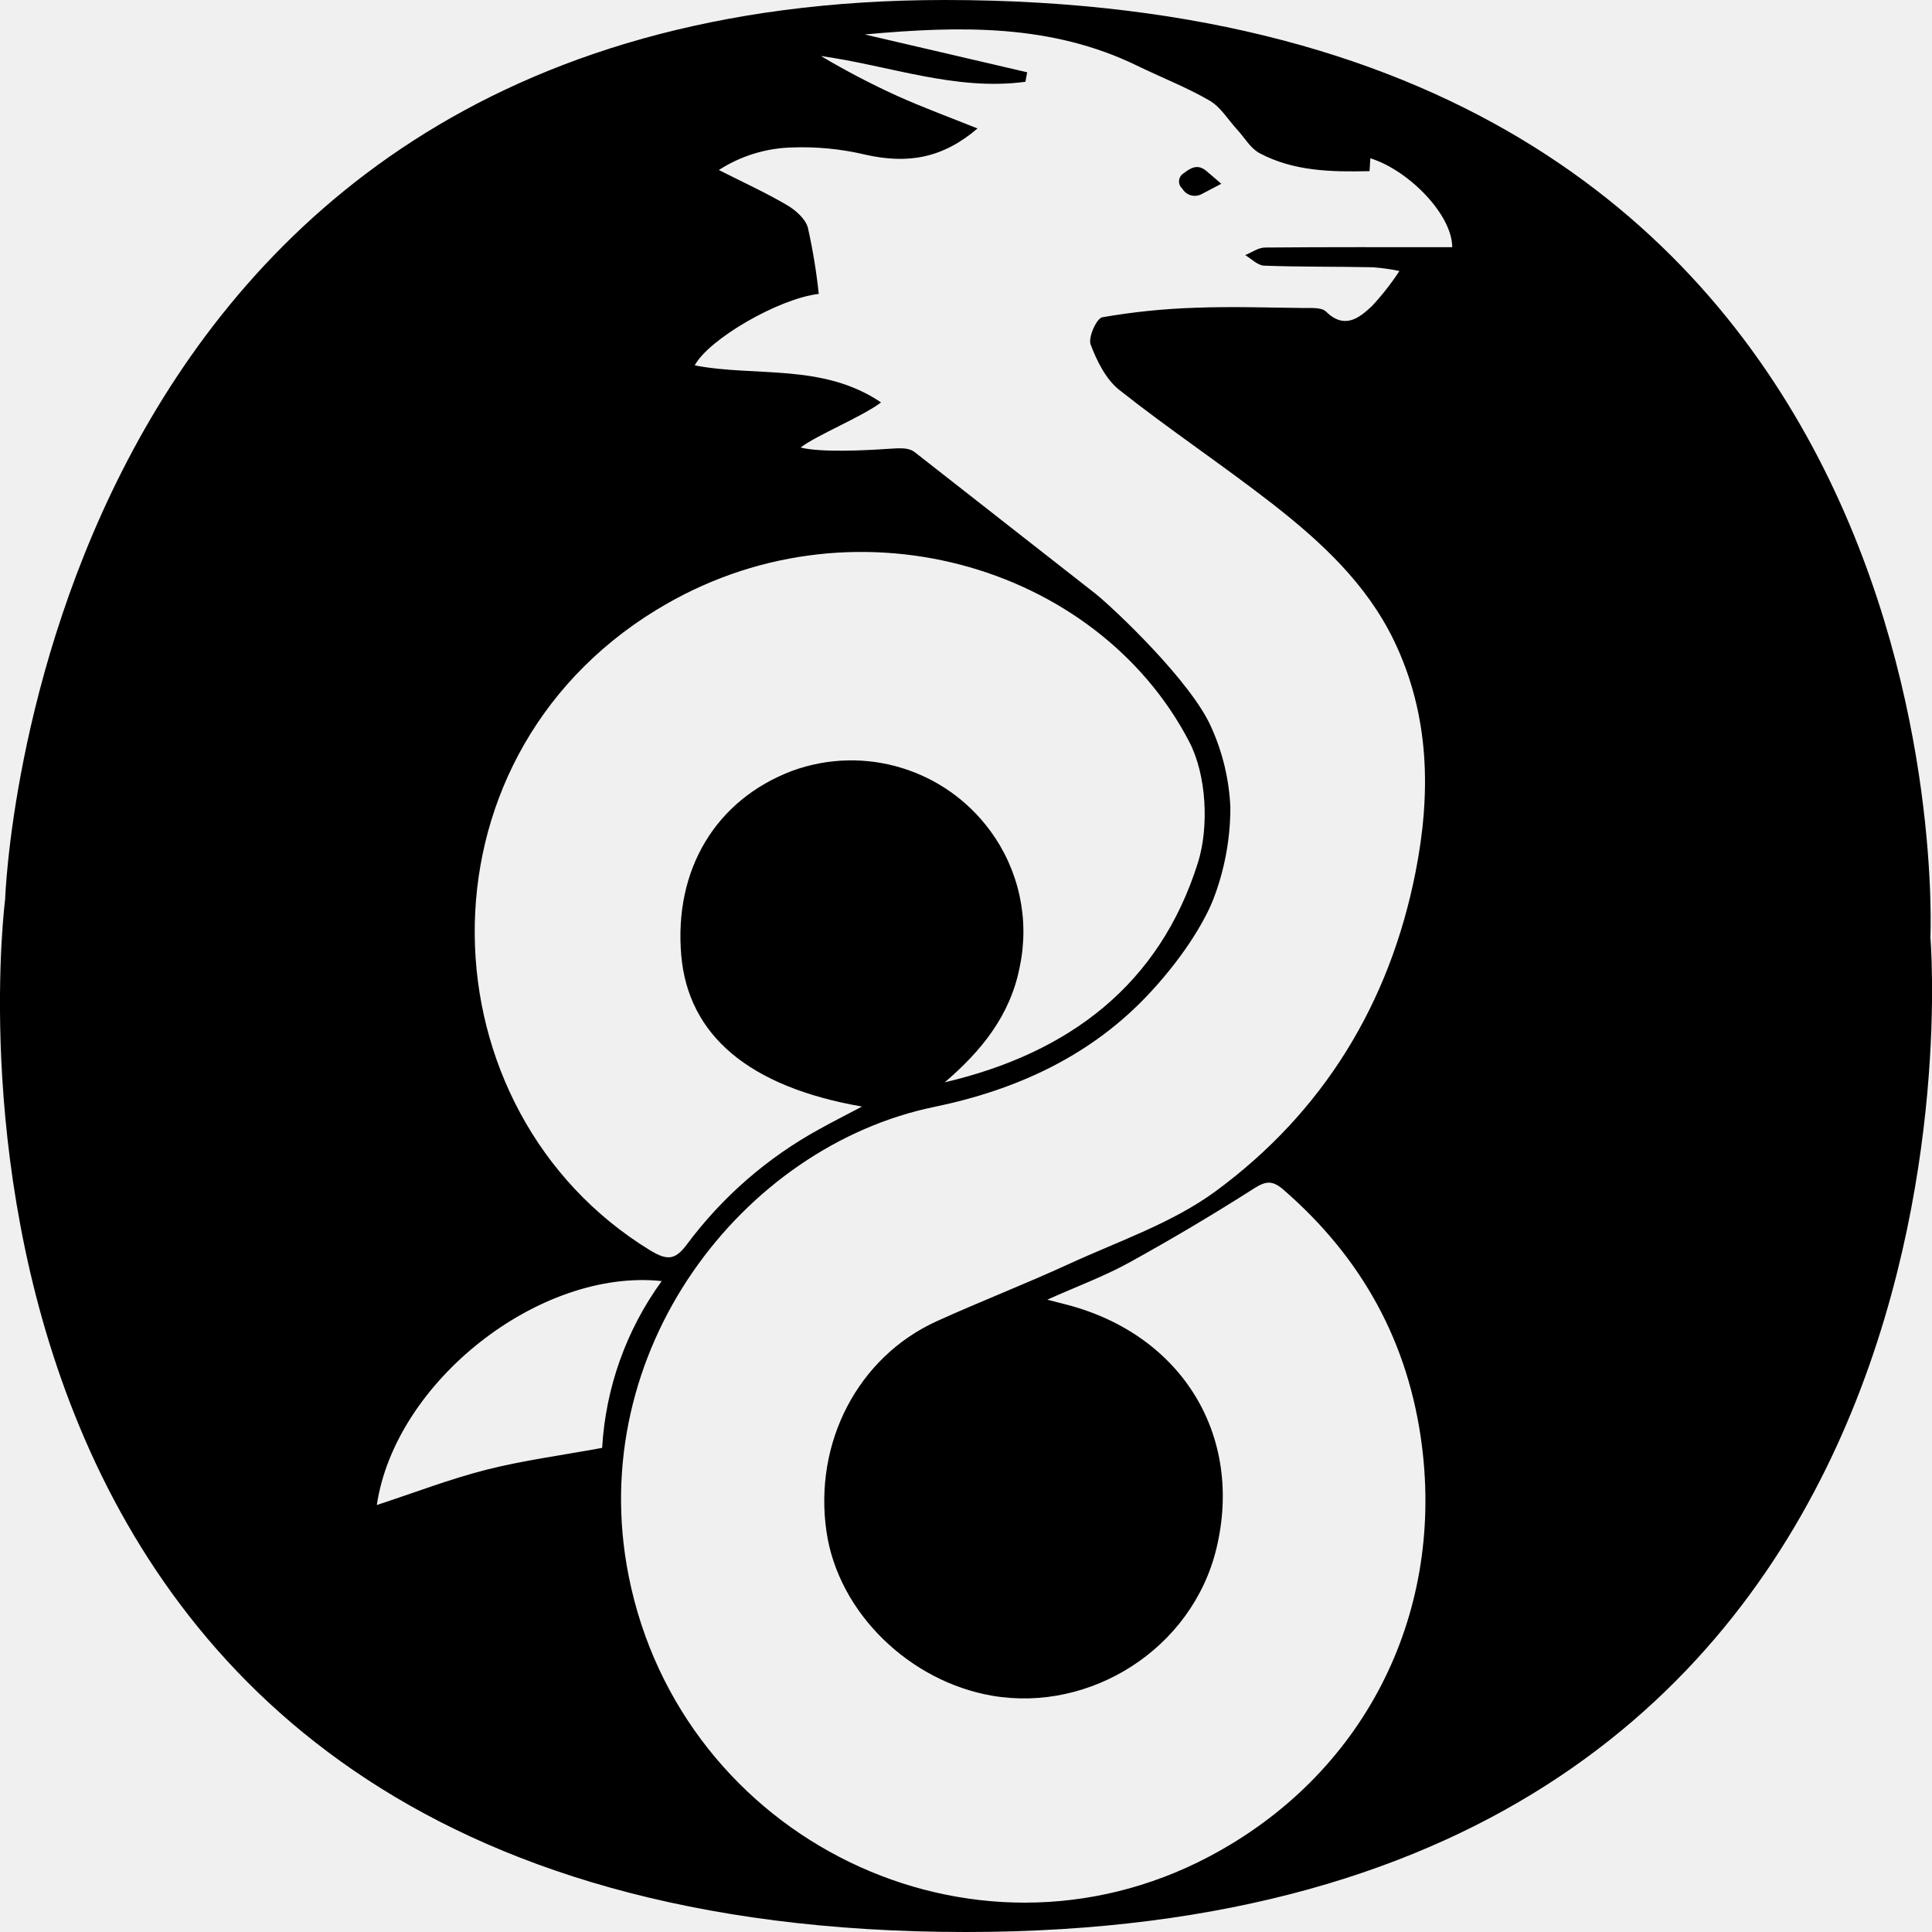
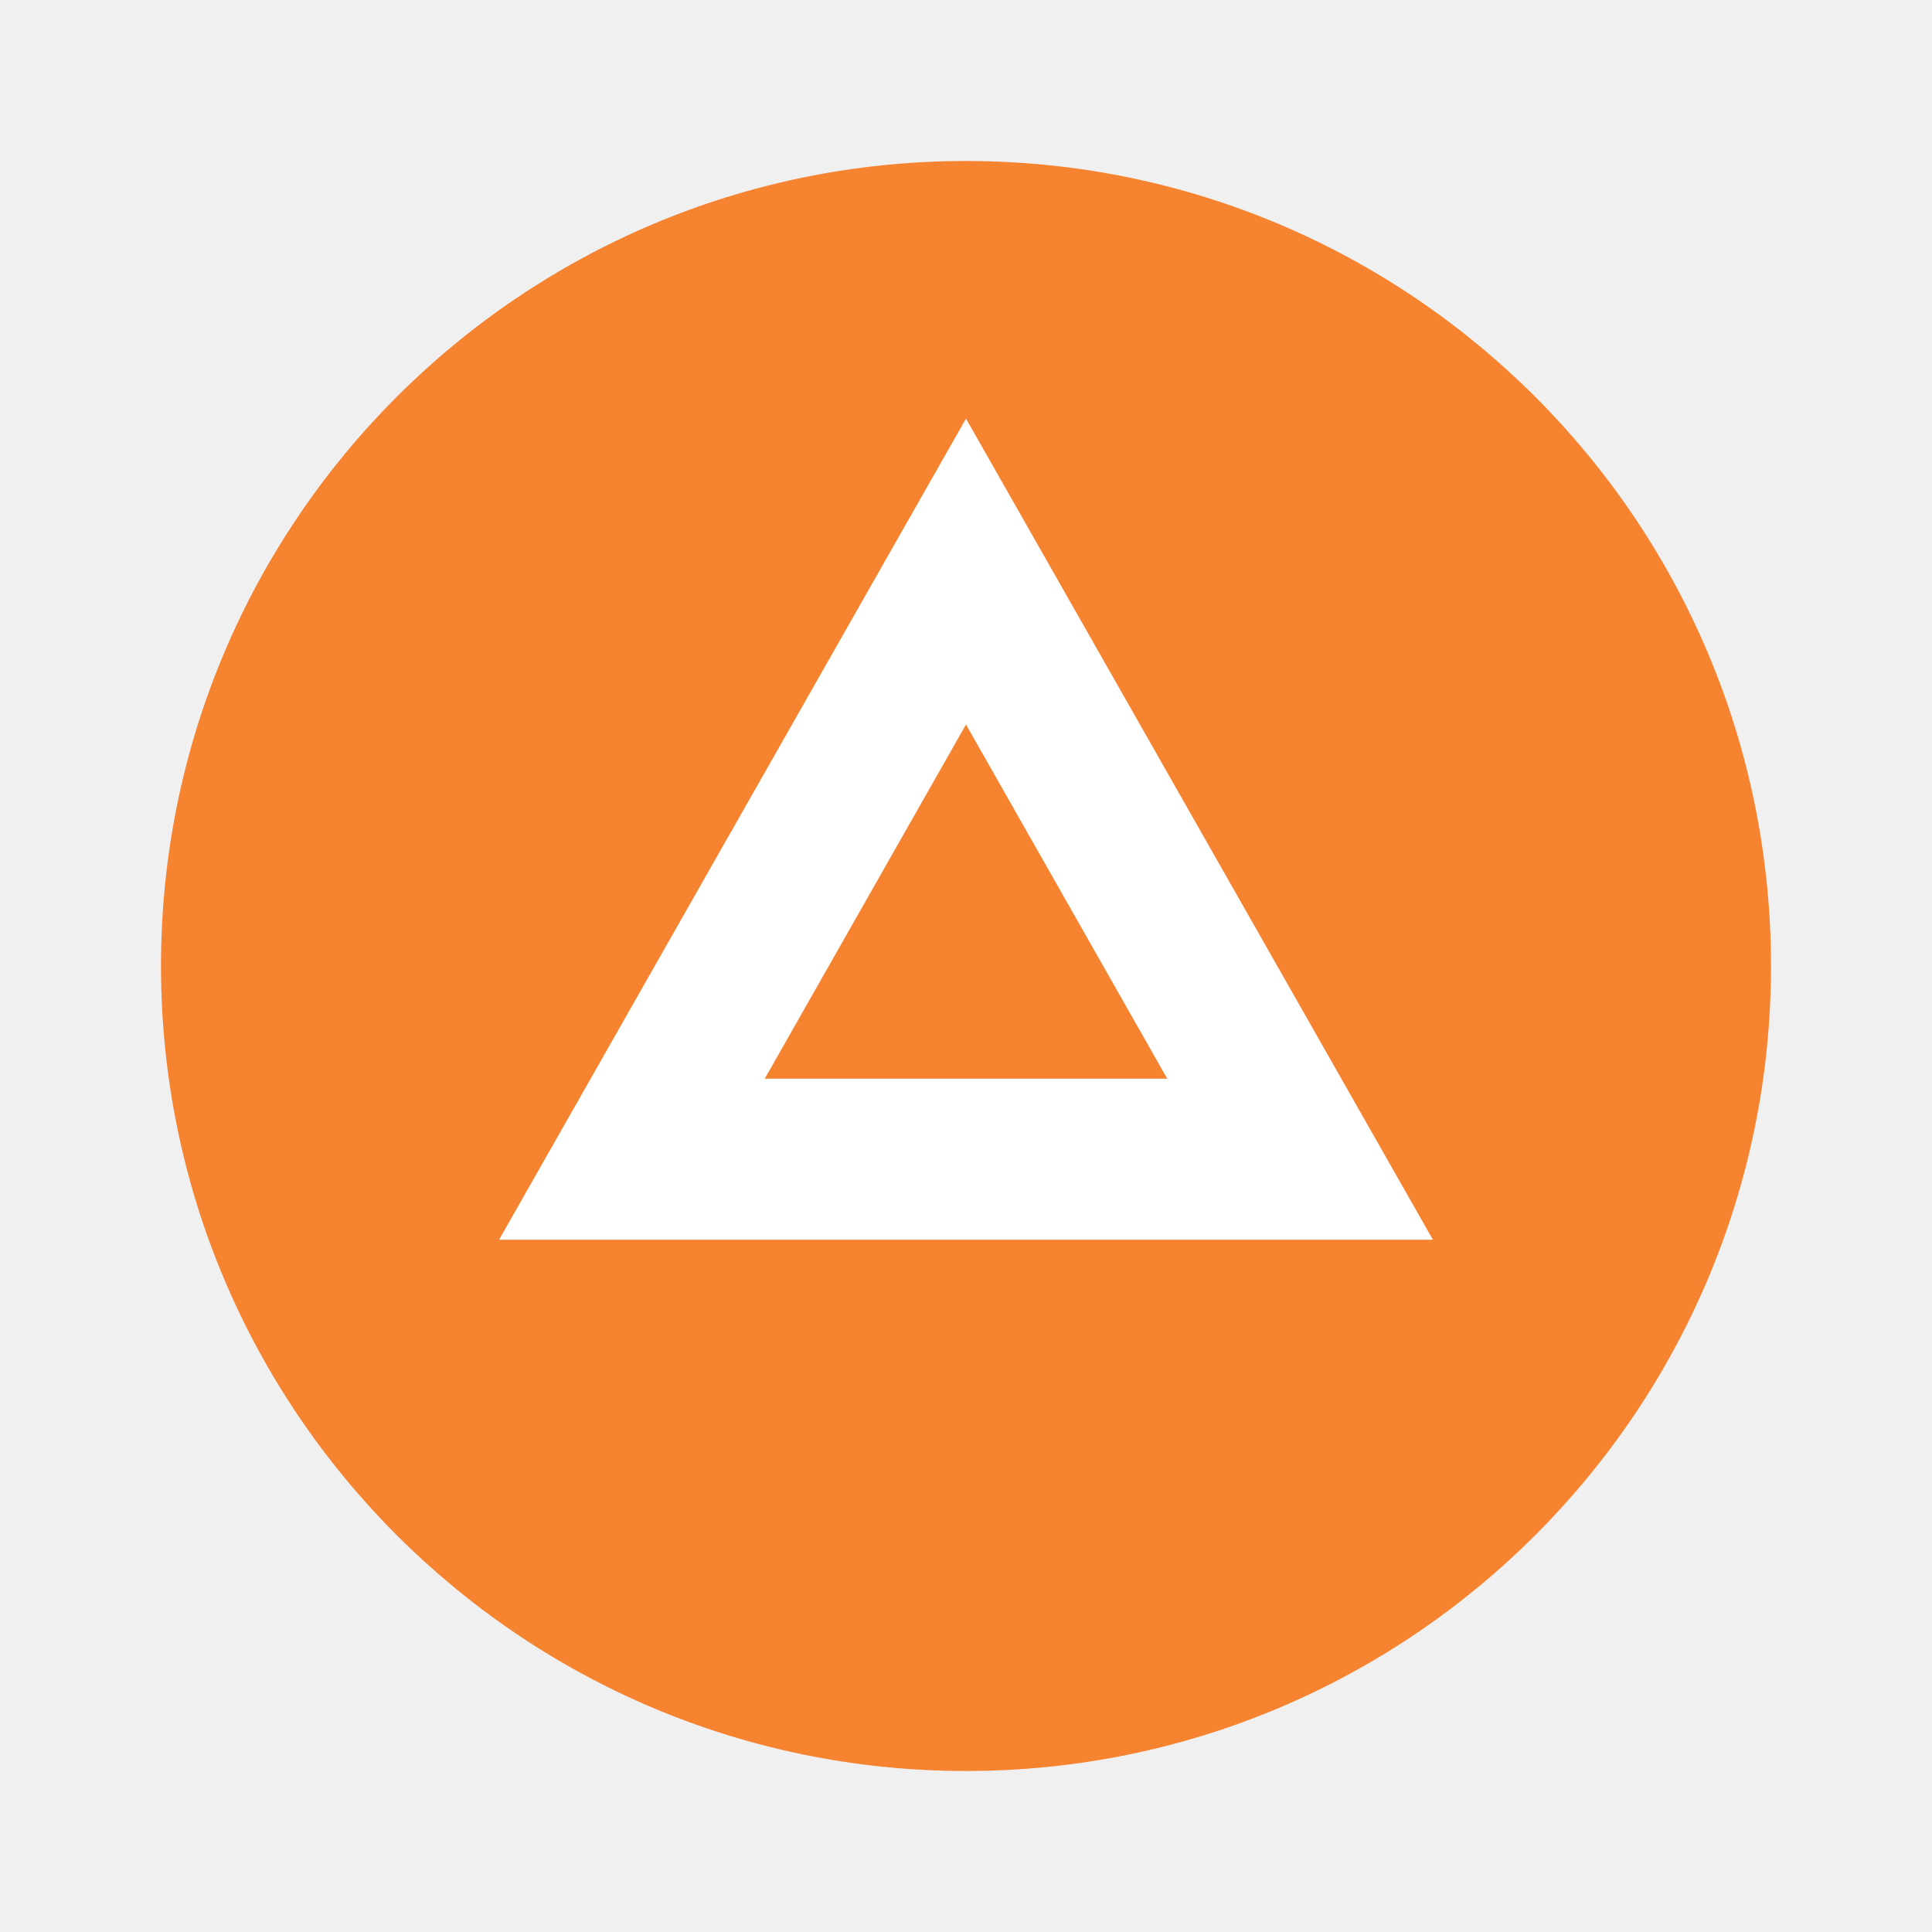
- <svg xmlns="http://www.w3.org/2000/svg" role="img" viewBox="0 0 24 24">
-   <path d="M23.98 11.645S24.533 0 11.735 0C.418 0 .064 11.17.064 11.17S-1.6 24 11.997 24C25.04 24 23.98 11.645 23.98 11.645zM8.155 7.576c2.4-1.47 5.469-.571 6.618 1.638.218.419.246 1.063.108 1.503-.477 1.516-1.601 2.366-3.145 2.728.455-.39.817-.832.933-1.442a2.112 2.112 0 0 0-.364-1.677 2.14 2.14 0 0 0-2.465-.75c-.95.36-1.47 1.228-1.377 2.294.087.99.839 1.632 2.245 1.876-.21.111-.372.193-.53.281a5.113 5.113 0 0 0-1.644 1.43c-.143.192-.24.208-.458.075-2.827-1.729-3.009-6.067.078-7.956zM6.04 18.258c-.455.116-.895.286-1.359.438.227-1.532 2.021-2.943 3.539-2.782a3.91 3.91 0 0 0-.74 2.072c-.504.093-.98.155-1.44.272zM15.703 3.3c.448.017.898.01 1.347.02a2.324 2.324 0 0 1 .334.047 3.249 3.249 0 0 1-.34.434c-.16.15-.341.296-.573.069-.055-.055-.187-.042-.283-.044-.447-.005-.894-.02-1.34-.003a8.323 8.323 0 0 0-1.154.118c-.072.013-.178.25-.146.338.078.207.191.435.359.567.619.49 1.277.928 1.9 1.413.604.472 1.167.99 1.51 1.7.446.928.46 1.9.267 2.877-.322 1.63-1.147 2.98-2.483 3.962-.538.395-1.205.62-1.821.903-.543.25-1.1.465-1.644.712-.98.446-1.53 1.51-1.369 2.615.149 1.015 1.04 1.862 2.059 2.037 1.223.21 2.486-.586 2.785-1.83.336-1.397-.423-2.646-1.845-3.024l-.256-.066c.38-.17.708-.291 1.012-.458q.793-.437 1.558-.925c.15-.096.231-.096.36.014.977.846 1.56 1.898 1.724 3.187.27 2.135-.74 4.096-2.646 5.101-2.948 1.555-6.557-.215-7.208-3.484-.558-2.8 1.418-5.34 3.797-5.83 1.023-.211 1.958-.637 2.685-1.425.47-.508.697-.944.775-1.141a3.165 3.165 0 0 0 .217-1.158 2.71 2.71 0 0 0-.237-.992c-.248-.566-1.2-1.466-1.435-1.656l-2.24-1.754c-.079-.065-.168-.06-.36-.047-.23.016-.815.048-1.067-.018.204-.155.76-.38 1-.56-.726-.49-1.554-.314-2.315-.46.176-.328 1.046-.831 1.541-.888a7.323 7.323 0 0 0-.135-.822c-.03-.111-.154-.22-.263-.283-.262-.154-.541-.281-.843-.434a1.755 1.755 0 0 1 .906-.28 3.385 3.385 0 0 1 .908.088c.54.123.97.042 1.399-.324-.338-.136-.676-.26-1.003-.407a9.843 9.843 0 0 1-.942-.493c.85.118 1.671.437 2.54.32l.022-.118-2.018-.47c1.203-.11 2.323-.128 3.384.388.299.146.61.266.897.432.14.08.233.24.348.365.09.098.164.23.276.29.424.225.89.234 1.366.223l.01-.16c.479.15 1.017.702 1.017 1.105-.776 0-1.55-.003-2.325.004-.083 0-.165.061-.247.094.078.046.155.128.235.131z M14.703 2.153a.118.118 0 0 0-.016.19.179.179 0 0 0 .246.065c.075-.038.148-.078.238-.125-.072-.062-.13-.114-.19-.163-.106-.087-.193-.032-.278.033z" />
+ <svg xmlns="http://www.w3.org/2000/svg" viewBox="0 0 24 24">
+   <circle cx="12" cy="12" r="10" fill="#f68330" />
+   <path fill="#fff" d="M12 5.2 6.2 15.4h11.6zM12 9l2.5 4.4h-5z" />
</svg>
